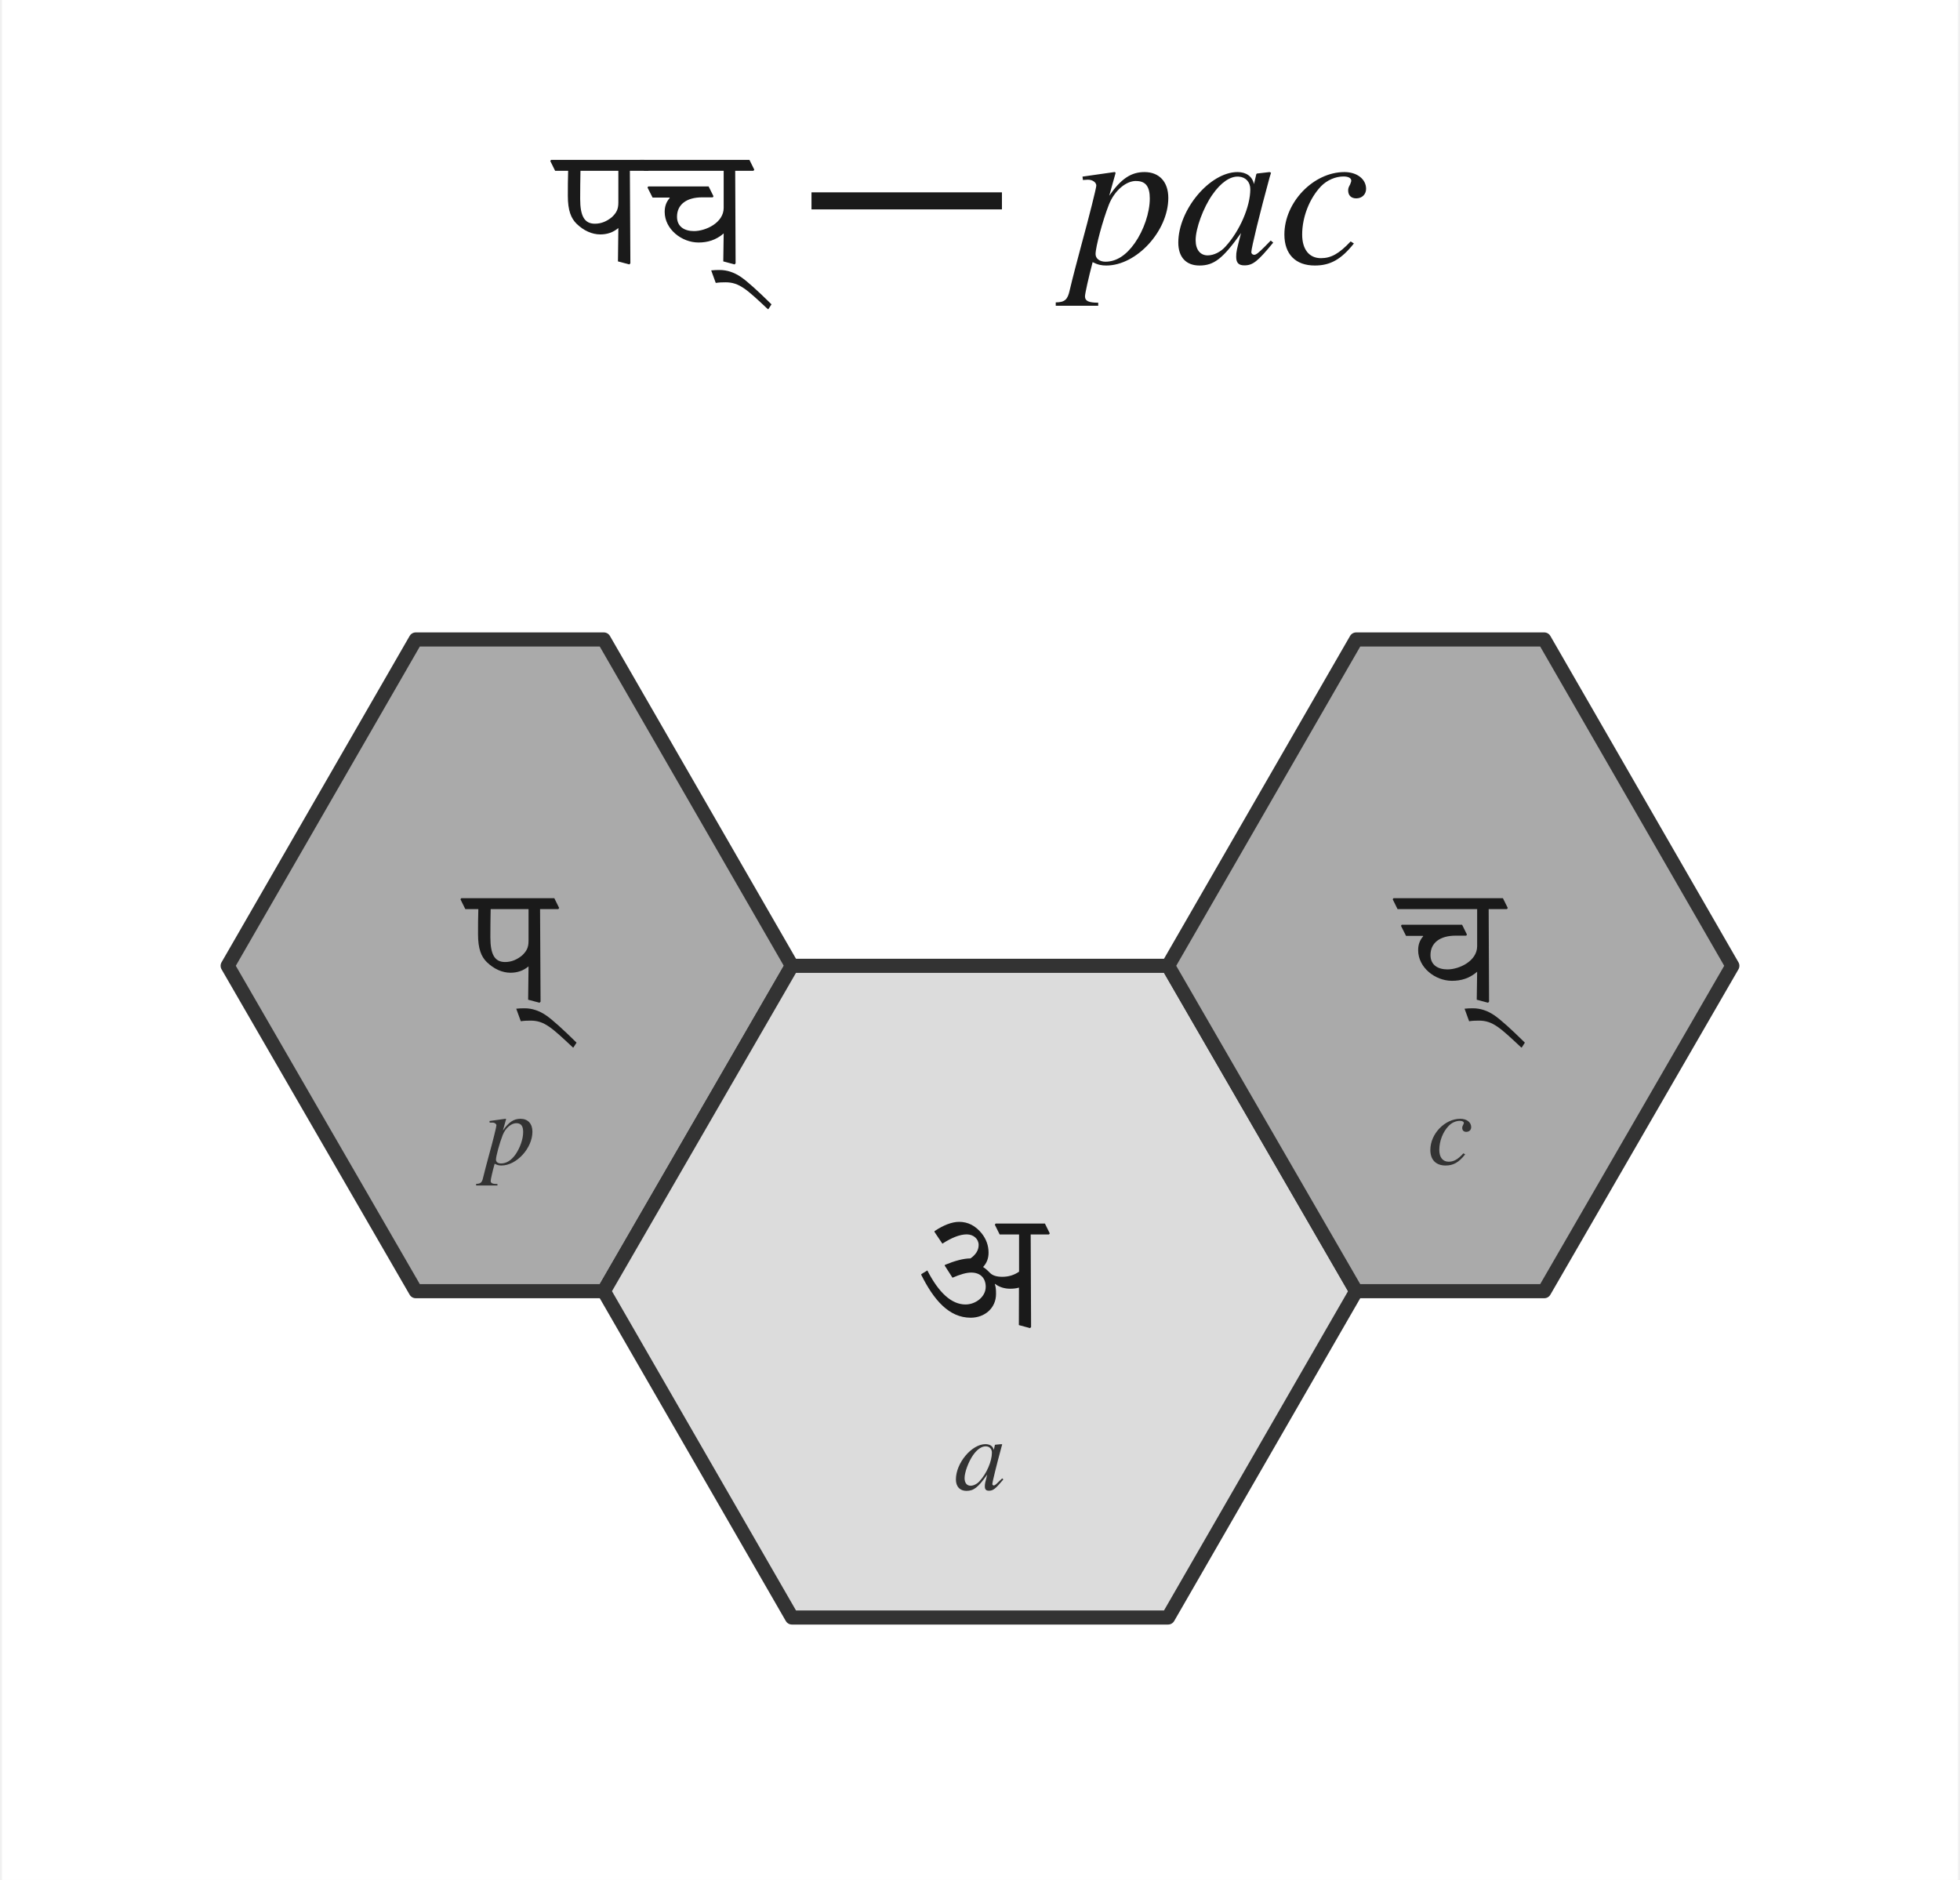
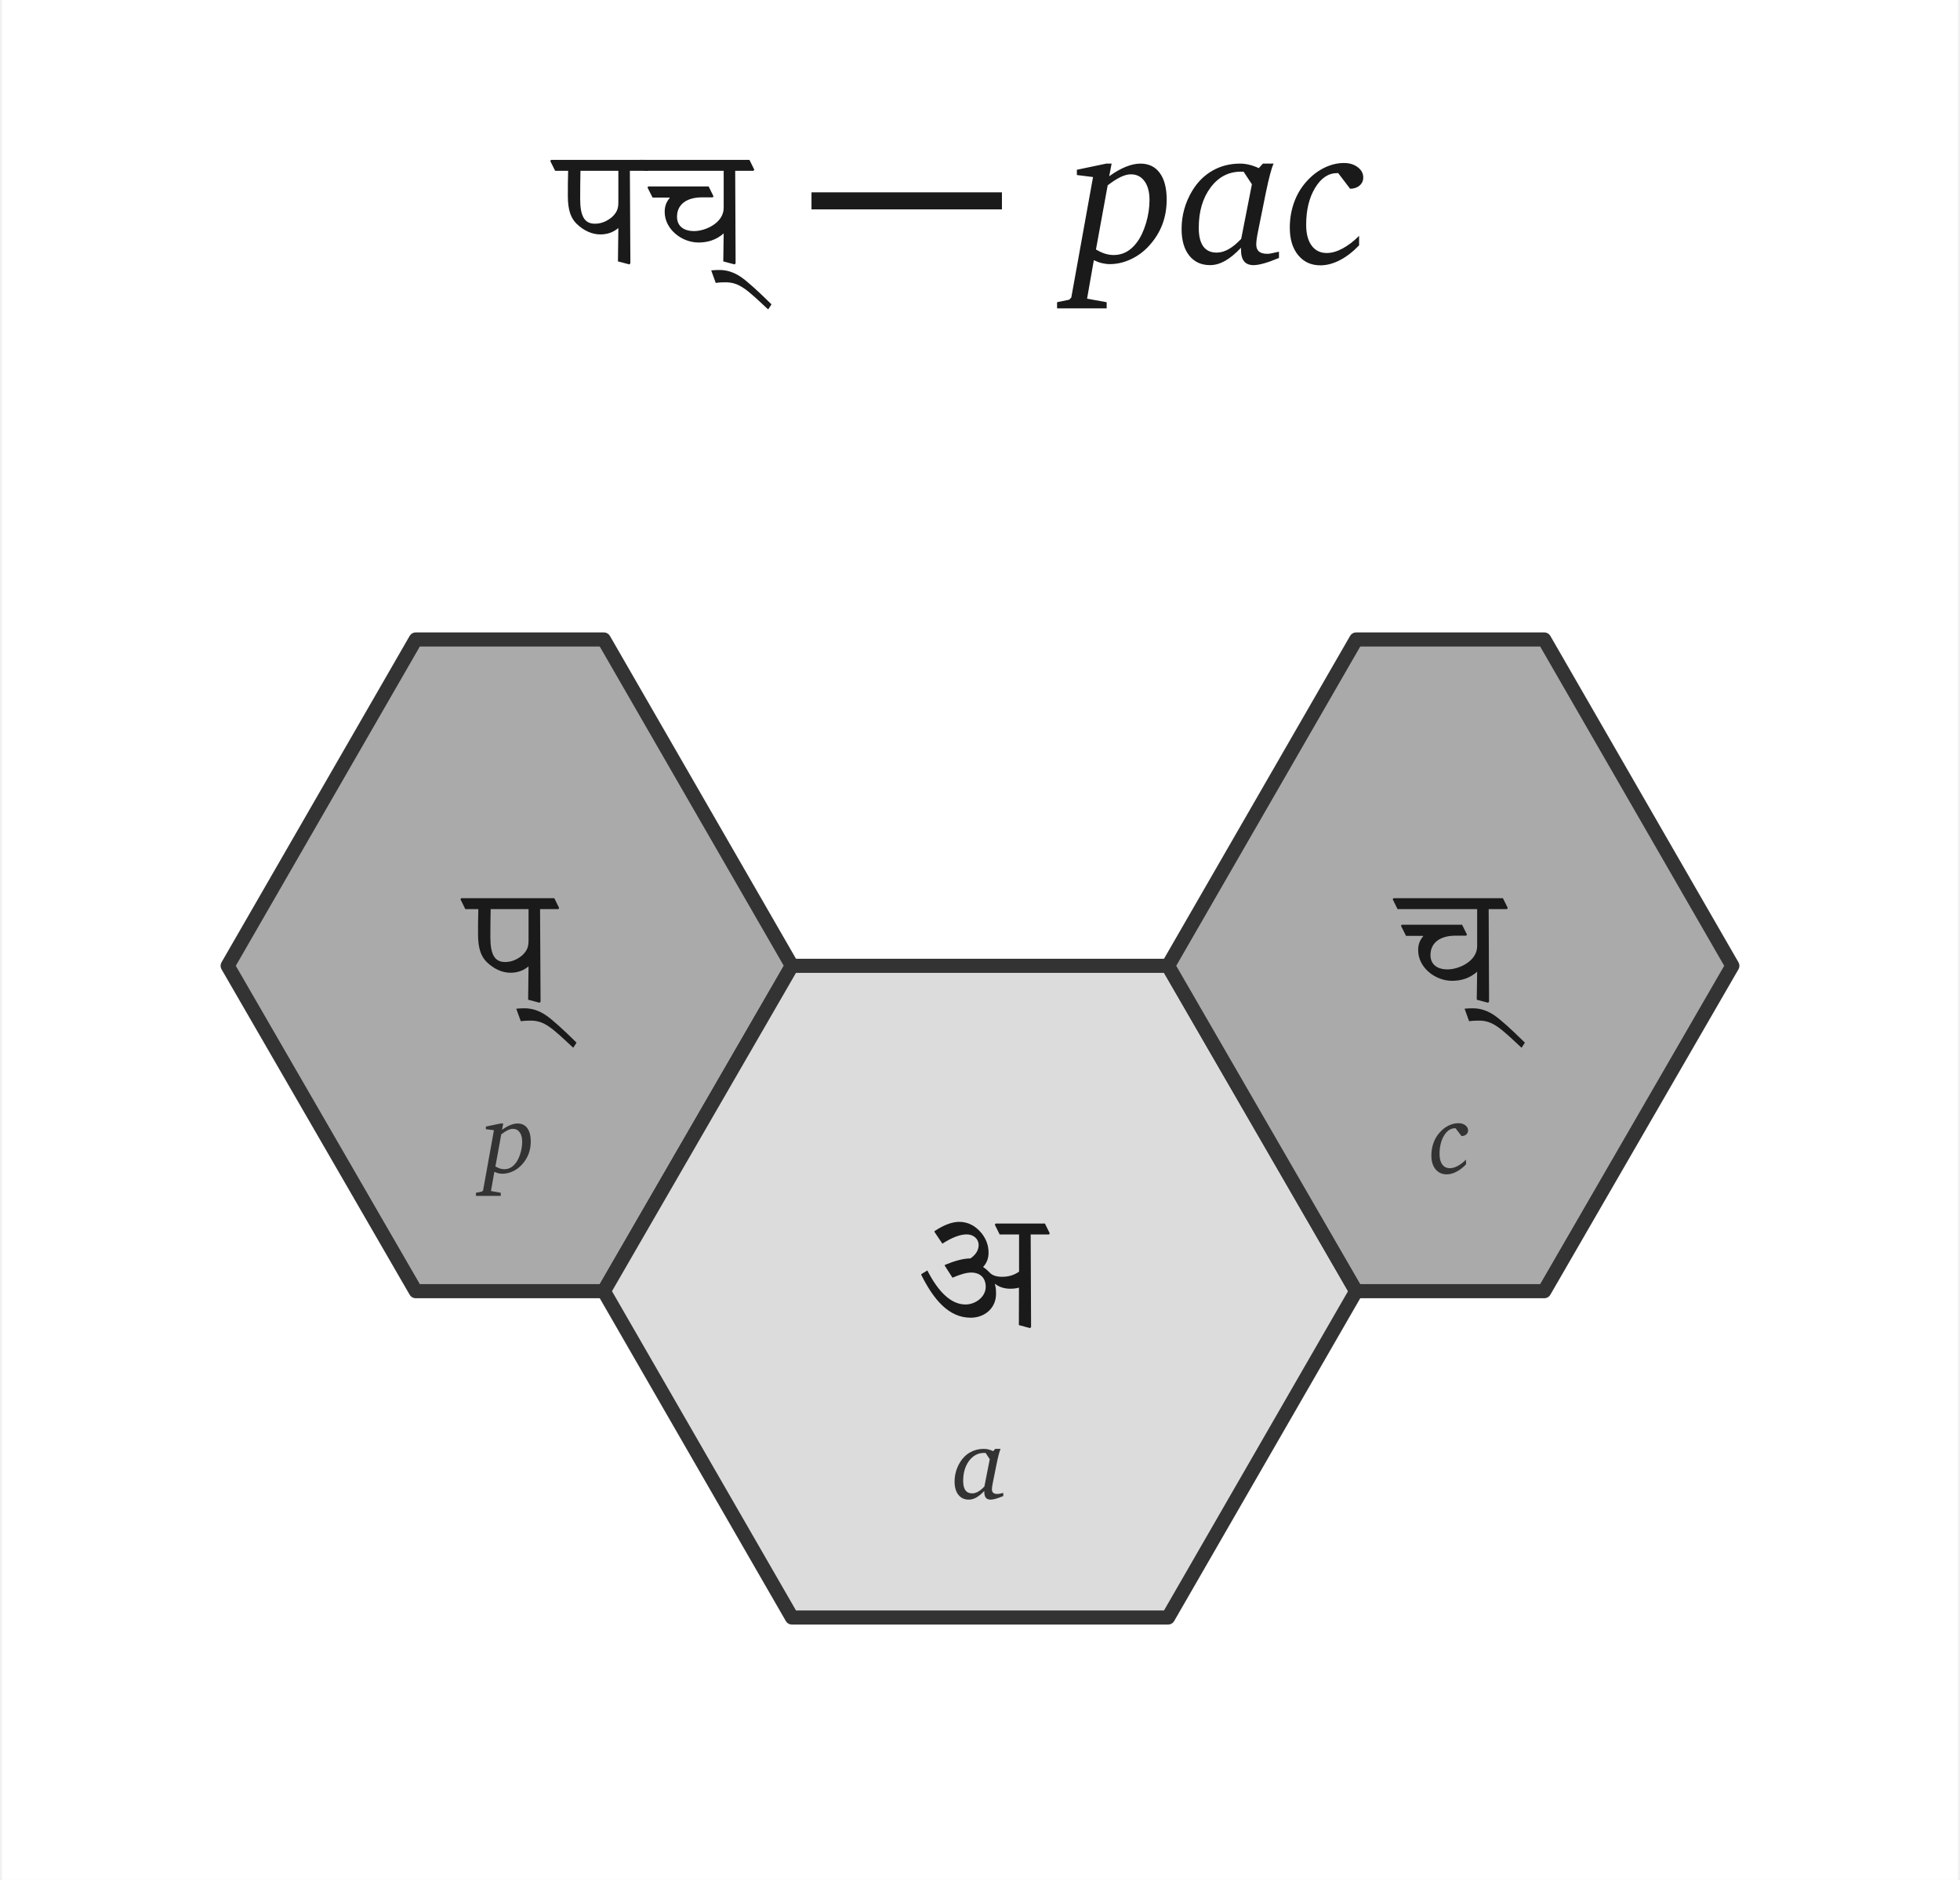
<svg xmlns="http://www.w3.org/2000/svg" viewBox="-54.0 -120.0 208.0 199.9" width="416" height="399">
  <rect x="-54.0" y="-120.0" width="208.0" height="199.9" fill="white" />
  <g fill="#1a1a1a">
    <path transform="translate(4.82,-92.00) scale(0.010742,-0.010742)" d="M0 916H129C126 835 126 748 126 667C126 522 158 445 213 391C283 323 366 286 447 286C514 286 573 305 626 349L622 19L735 -11L745 0L740 916H921L929 927L881 1024H-40L-48 1013ZM626 916V601C626 534 606 499 562 457C512 416 457 392 394 392C290 392 248 468 248 638C248 731 249 823 251 916Z" />
    <path transform="translate(14.28,-92.00) scale(0.010742,-0.010742)" d="M0 916H788V549C788 402 611 319 494 319C403 319 326 360 326 461C326 582 420 653 575 653H680L687 664L639 761H41L34 750L84 651H251L254 647C217 605 204 559 204 509C204 338 372 206 539 206C627 206 711 229 788 296L784 19L896 -11L906 0L902 916H1083L1091 927L1043 1024H-40L-48 1013Z" />
    <path transform="translate(25.67,-92.00) scale(0.010742,-0.010742)" d="M-352 -191 -350 -194C-317 -189 -286 -188 -254 -188C-117 -188 -43 -259 165 -454H170L201 -406C70 -277 -38 -178 -105 -133C-168 -91 -237 -66 -313 -66C-341 -66 -369 -67 -396 -70Z" />
    <text x="25.49" y="-92.00" font-family="Noto Sans Devanagari, Kohinoor Devanagari, Devanagari MT, Charter, Georgia, Times, serif" font-size="22.00" fill="#1a1a1a" dominant-baseline="auto" xml:space="preserve"> — </text>
-     <text x="59.71" y="-92.00" font-family="Charter, Georgia, Times, serif" font-size="22.00" fill="#1a1a1a" dominant-baseline="auto" font-style="italic" xml:space="preserve">pac</text>
+     <g fill="#1a1a1a">
+       <path transform="translate(59.71,-92.00) scale(0.010742,-0.010742)" d="M244 137Q290 109 333.5 95.5Q377 82 420 82Q488 82 545.0 113.0Q602 144 649 207Q704 280 739.0 396.0Q774 512 774 627Q774 745 724.5 813.0Q675 881 590 881Q544 881 487.5 854.0Q431 827 360 772ZM346 987H399L375 862Q463 925 540.5 956.0Q618 987 684 987Q808 987 876.0 894.0Q944 801 944 631Q944 498 901.0 384.5Q858 271 770 174Q692 88 589.0 40.0Q486 -8 381 -8Q343 -8 303.5 1.5Q264 11 223 31L156 -350L350 -385V-446H-141V-385L-20 -360L0 -338L215 854L55 874V926Z" />
+       <path transform="translate(71.06,-92.00) scale(0.010742,-0.010742)" d="M649 907H621Q439 907 322.0 750.5Q205 594 205 352Q205 229 249.5 167.5Q294 106 383 106Q441 106 501.0 140.0Q561 174 625 242L731 782ZM840 987H946Q930 954 910.5 879.5Q891 805 868 694L795 332Q785 284 779.5 247.5Q774 211 774 188Q774 140 800.5 117.0Q827 94 885 94Q897 94 917.5 97.5Q938 101 999 115V53Q913 17 850.5 -0.5Q788 -18 748 -18Q684 -18 653.5 20.0Q623 58 623 137V154Q540 66 465.0 24.0Q390 -18 317 -18Q186 -18 110.5 77.0Q35 172 35 340Q35 441 61.5 536.0Q88 631 141 719Q220 849 342.0 918.0Q464 987 614 987Q659 987 706.0 975.5Q753 964 799 942Z" />
+       <path transform="translate(82.61,-92.00) scale(0.010742,-0.010742)" d="M628 738 510 893H500Q370 893 281.5 747.0Q193 601 193 381Q193 249 247.0 175.5Q301 102 397 102Q470 102 553.0 146.5Q636 191 717 272V178Q625 82 526.5 31.0Q428 -20 334 -20Q196 -20 113.5 81.0Q31 182 31 352Q31 487 74.5 606.0Q118 725 201 815Q278 900 374.0 946.5Q470 993 567 993Q649 993 703.5 951.5Q758 910 758 850Q758 801 722.0 770.0Q686 739 628 738Z" />
+     </g>
  </g>
  <polygon points="-10.0,-52.0 10.0,-52.0 30.0,-17.3 10.0,17.3 -10.0,17.3 -30.0,-17.3" fill="#aaaaaa" stroke="#333333" stroke-width="1.5" stroke-linejoin="round" />
  <g fill="#1a1a1a">
    <path transform="translate(-4.73,-13.49) scale(0.010742,-0.010742)" d="M0 916H129C126 835 126 748 126 667C126 522 158 445 213 391C283 323 366 286 447 286C514 286 573 305 626 349L622 19L735 -11L745 0L740 916H921L929 927L881 1024H-40L-48 1013ZM626 916V601C626 534 606 499 562 457C512 416 457 392 394 392C290 392 248 468 248 638C248 731 249 823 251 916Z" />
    <path transform="translate(4.94,-13.49) scale(0.010742,-0.010742)" d="M-352 -191 -350 -194C-317 -189 -286 -188 -254 -188C-117 -188 -43 -259 165 -454H170L201 -406C70 -277 -38 -178 -105 -133C-168 -91 -237 -66 -313 -66C-341 -66 -369 -67 -396 -70Z" />
  </g>
-   <text x="0.0" y="0.7" font-family="Charter, Georgia, Times, serif" font-size="11" font-style="italic" text-anchor="middle" dominant-baseline="middle" fill="#333">p</text>
+   <g fill="#333">
+     <path transform="translate(-2.84,4.77) scale(0.005371,-0.005371)" d="M244 137Q290 109 333.5 95.5Q377 82 420 82Q488 82 545.0 113.0Q602 144 649 207Q704 280 739.0 396.0Q774 512 774 627Q774 745 724.5 813.0Q675 881 590 881Q544 881 487.5 854.0Q431 827 360 772ZM346 987H399L375 862Q463 925 540.5 956.0Q618 987 684 987Q808 987 876.0 894.0Q944 801 944 631Q944 498 901.0 384.5Q858 271 770 174Q692 88 589.0 40.0Q486 -8 381 -8Q343 -8 303.5 1.5Q264 11 223 31L156 -350L350 -385V-446H-141V-385L-20 -360L0 -338L215 854L55 874V926Z" />
+   </g>
  <polygon points="30.0,-17.3 70.0,-17.3 90.0,17.3 70.0,52.0 30.0,52.0 10.0,17.3" fill="#dcdcdc" stroke="#333333" stroke-width="1.5" stroke-linejoin="round" />
  <g fill="#1a1a1a">
    <path transform="translate(43.10,21.11) scale(0.010742,-0.010742)" d="M270 825C361 884 443 917 511 917C579 917 629 871 629 812C629 758 598 714 548 679C478 679 392 655 295 615L293 608L370 488C446 521 508 539 555 539C647 539 699 483 699 398C699 298 598 223 499 223C361 223 234 339 121 560L61 523V516C184 270 334 92 550 92C690 92 801 188 801 327C801 363 800 395 789 425L791 427C833 395 885 379 941 379C973 379 1001 382 1028 390L1027 19L1138 -11L1148 0L1144 916H1325L1333 927L1285 1024H797L789 1013L837 916H1029V548C980 513 923 497 863 497C806 497 766 510 741 536C723 555 702 575 673 594C708 632 727 677 727 736C727 807 704 870 659 927C599 1001 525 1041 436 1041C364 1041 280 1008 192 949V941Z" />
  </g>
-   <text x="50.0" y="35.3" font-family="Charter, Georgia, Times, serif" font-size="11" font-style="italic" text-anchor="middle" dominant-baseline="middle" fill="#333">a</text>
+   <g fill="#333">
+     <path transform="translate(47.11,39.37) scale(0.005371,-0.005371)" d="M649 907H621Q439 907 322.0 750.5Q205 594 205 352Q205 229 249.5 167.5Q294 106 383 106Q441 106 501.0 140.0Q561 174 625 242L731 782ZM840 987H946Q930 954 910.5 879.5Q891 805 868 694L795 332Q785 284 779.5 247.5Q774 211 774 188Q774 140 800.5 117.0Q827 94 885 94Q897 94 917.5 97.5Q938 101 999 115V53Q913 17 850.5 -0.5Q788 -18 748 -18Q684 -18 653.5 20.0Q623 58 623 137V154Q540 66 465.0 24.0Q390 -18 317 -18Q186 -18 110.5 77.0Q35 172 35 340Q35 441 61.5 536.0Q88 631 141 719Q220 849 342.0 918.0Q464 987 614 987Q659 987 706.0 975.5Q753 964 799 942Z" />
+   </g>
  <polygon points="90.0,-52.0 110.0,-52.0 130.0,-17.3 110.0,17.3 90.0,17.3 70.0,-17.3" fill="#aaaaaa" stroke="#333333" stroke-width="1.5" stroke-linejoin="round" />
  <g fill="#1a1a1a">
    <path transform="translate(94.40,-13.49) scale(0.010742,-0.010742)" d="M0 916H788V549C788 402 611 319 494 319C403 319 326 360 326 461C326 582 420 653 575 653H680L687 664L639 761H41L34 750L84 651H251L254 647C217 605 204 559 204 509C204 338 372 206 539 206C627 206 711 229 788 296L784 19L896 -11L906 0L902 916H1083L1091 927L1043 1024H-40L-48 1013Z" />
    <path transform="translate(105.78,-13.49) scale(0.010742,-0.010742)" d="M-352 -191 -350 -194C-317 -189 -286 -188 -254 -188C-117 -188 -43 -259 165 -454H170L201 -406C70 -277 -38 -178 -105 -133C-168 -91 -237 -66 -313 -66C-341 -66 -369 -67 -396 -70Z" />
  </g>
-   <text x="100.0" y="0.7" font-family="Charter, Georgia, Times, serif" font-size="11" font-style="italic" text-anchor="middle" dominant-baseline="middle" fill="#333">c</text>
+   <g fill="#333">
+     <path transform="translate(97.83,4.77) scale(0.005371,-0.005371)" d="M628 738 510 893H500Q370 893 281.5 747.0Q193 601 193 381Q193 249 247.0 175.5Q301 102 397 102Q470 102 553.0 146.5Q636 191 717 272V178Q625 82 526.5 31.0Q428 -20 334 -20Q196 -20 113.5 81.0Q31 182 31 352Q31 487 74.5 606.0Q118 725 201 815Q278 900 374.0 946.5Q470 993 567 993Q649 993 703.5 951.5Q758 910 758 850Q758 801 722.0 770.0Q686 739 628 738Z" />
+   </g>
</svg>
